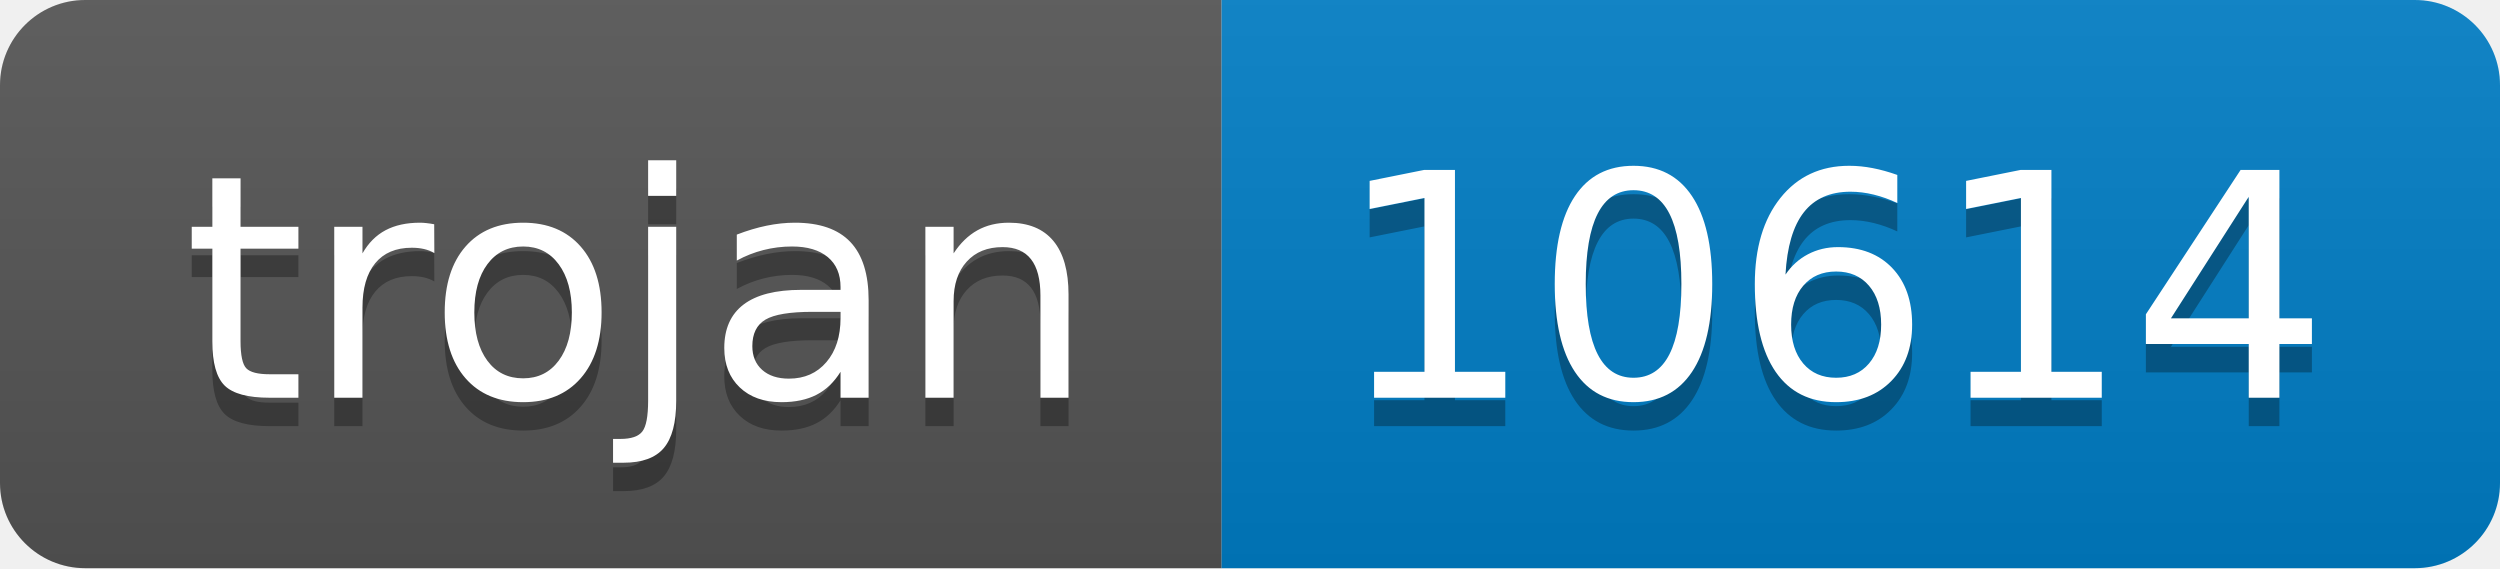
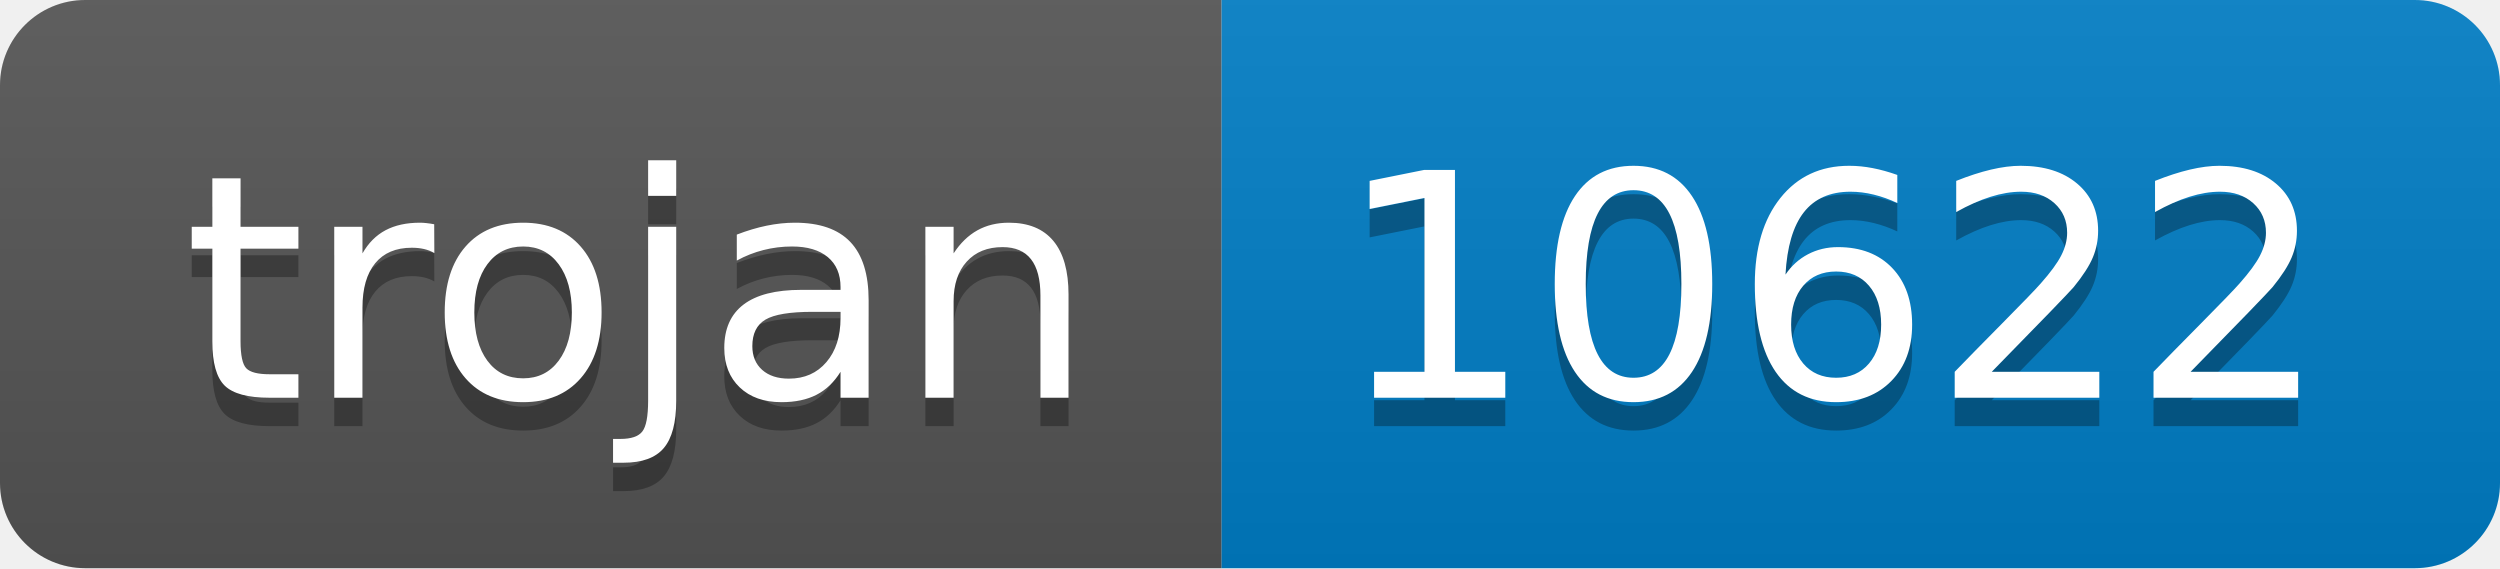
- <svg xmlns="http://www.w3.org/2000/svg" width="88" height="20" role="img" aria-label="trojan: 10614">
+ <svg xmlns="http://www.w3.org/2000/svg" width="88" height="20" role="img" aria-label="trojan: 10622">
  <linearGradient id="s" x2="0" y2="100%">
    <stop offset="0" stop-color="#bbb" stop-opacity=".1" />
    <stop offset="1" stop-opacity=".1" />
  </linearGradient>
  <clipPath id="r">
    <rect width="88" height="20" rx="3" fill="#fff" />
  </clipPath>
  <g clip-path="url(#r)">
    <rect width="43" height="20" fill="#555" />
    <rect x="43" width="45" height="20" fill="#007ec6" />
    <rect width="88" height="20" fill="url(#s)" />
  </g>
  <g fill="#fff" text-anchor="middle" font-family="Verdana,Geneva,DejaVu Sans,sans-serif" text-rendering="geometricPrecision" font-size="110">
    <text aria-hidden="true" x="225" y="150" fill="#010101" fill-opacity=".3" transform="scale(.1)" textLength="330">trojan</text>
    <text x="225" y="140" transform="scale(.1)" fill="#fff" textLength="330">trojan</text>
-     <text aria-hidden="true" x="645" y="150" fill="#010101" fill-opacity=".3" transform="scale(.1)" textLength="350">10614</text>
-     <text x="645" y="140" transform="scale(.1)" fill="#fff" textLength="350">10614</text>
+     <text aria-hidden="true" x="645" y="150" fill="#010101" fill-opacity=".3" transform="scale(.1)" textLength="350">10622</text>
+     <text x="645" y="140" transform="scale(.1)" fill="#fff" textLength="350">10622</text>
  </g>
</svg>
